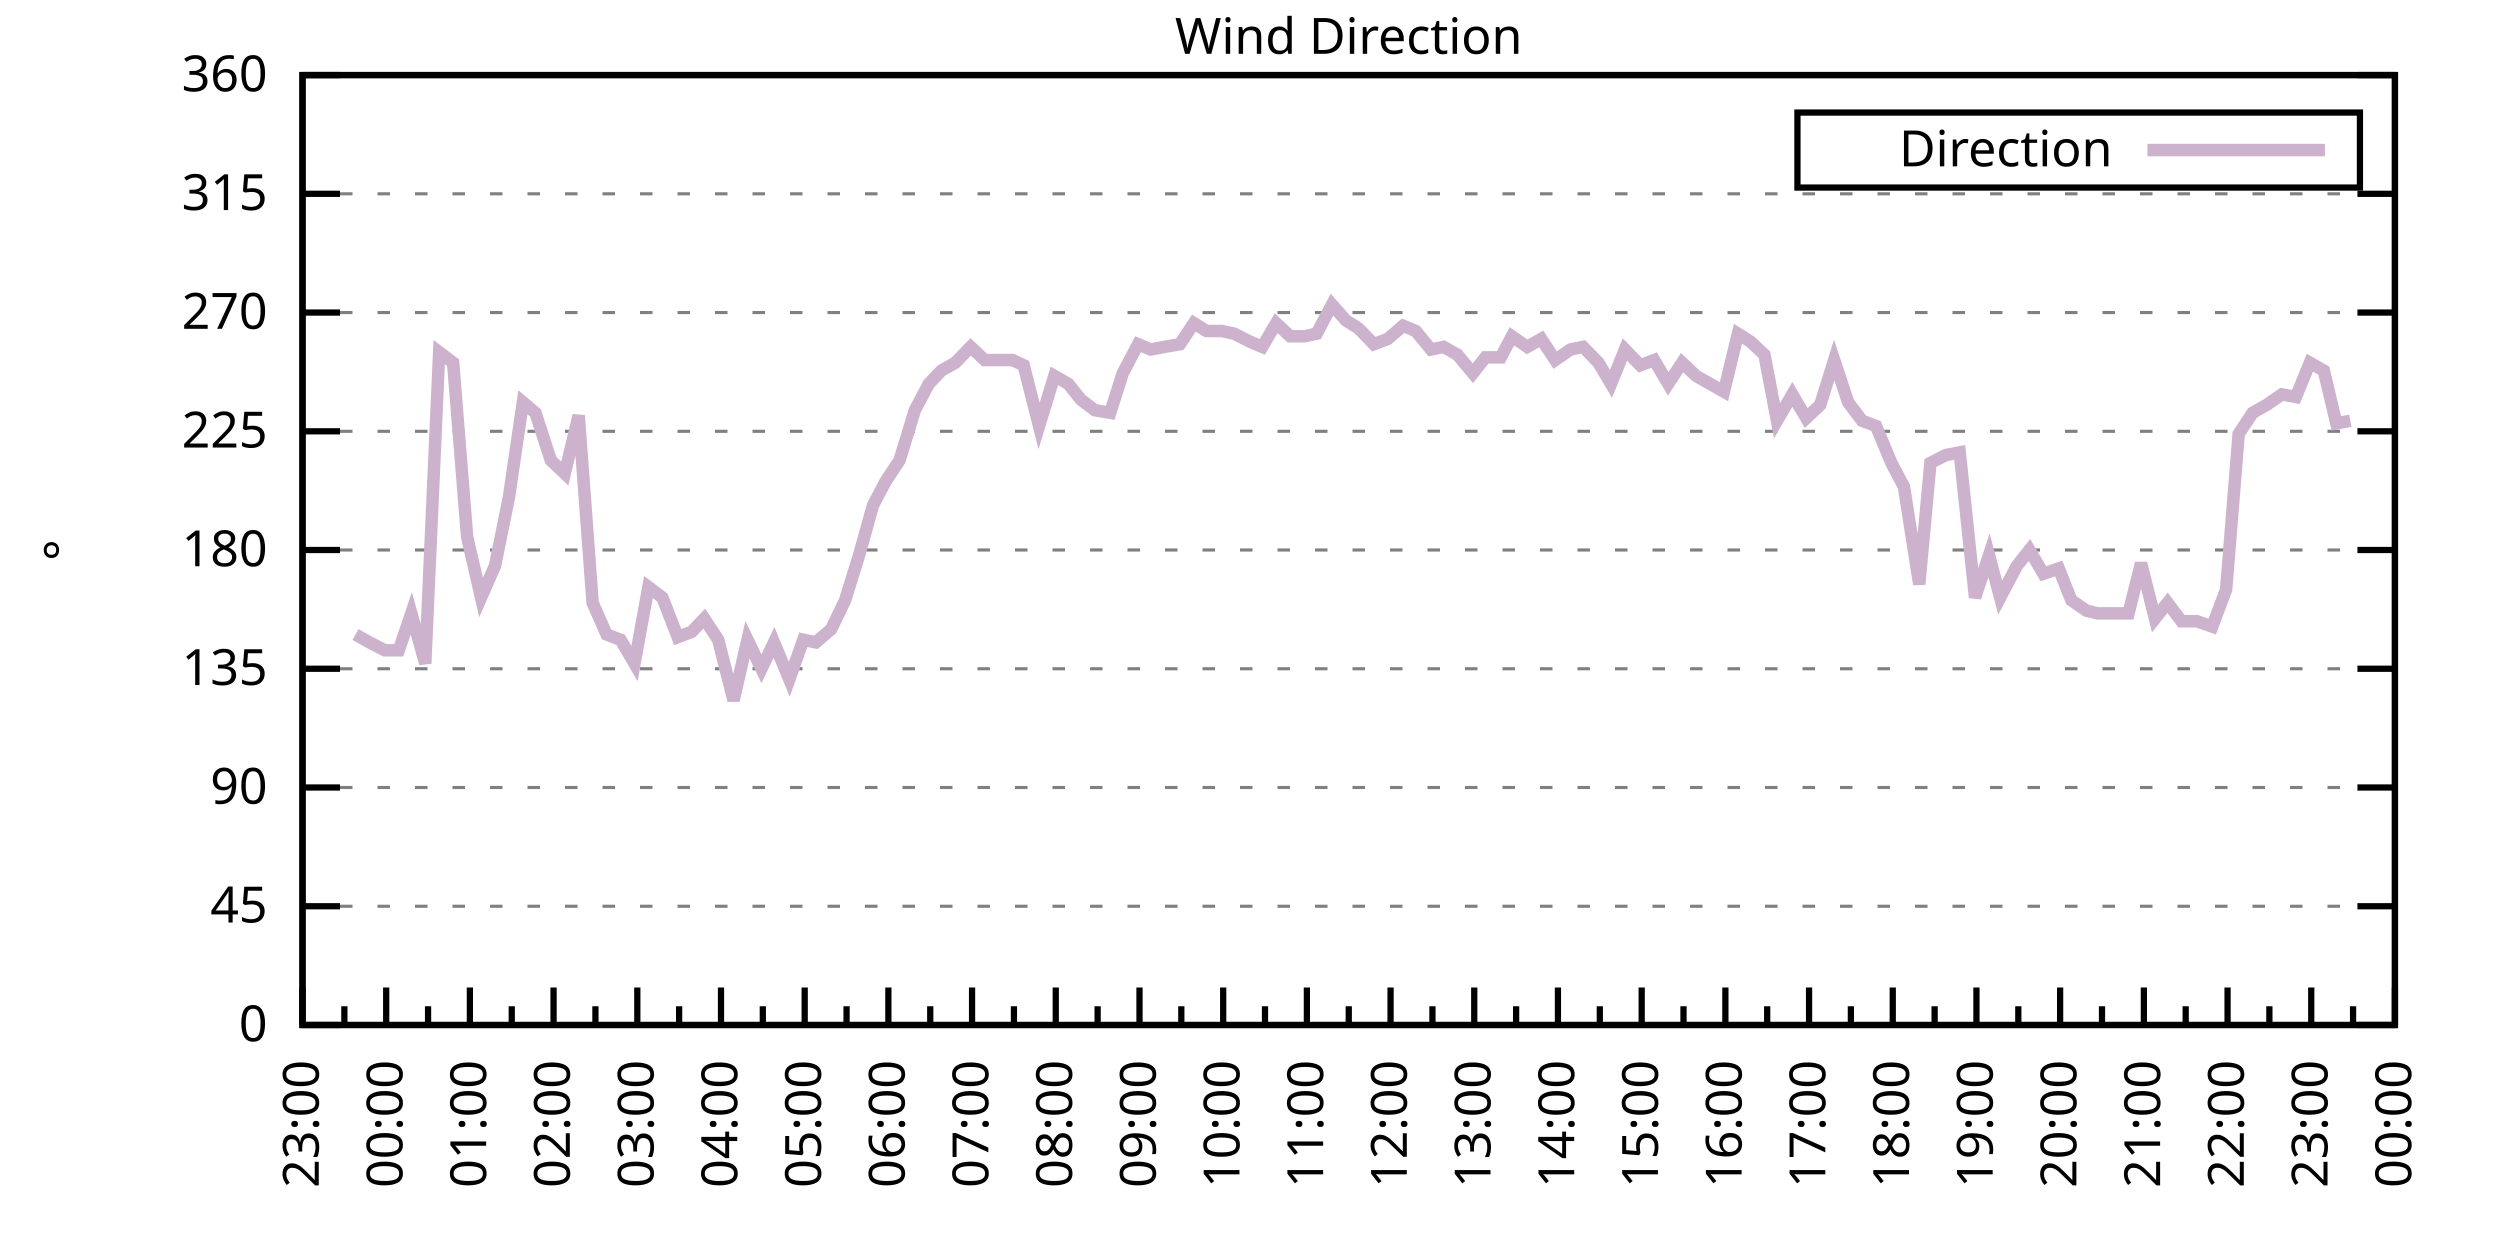
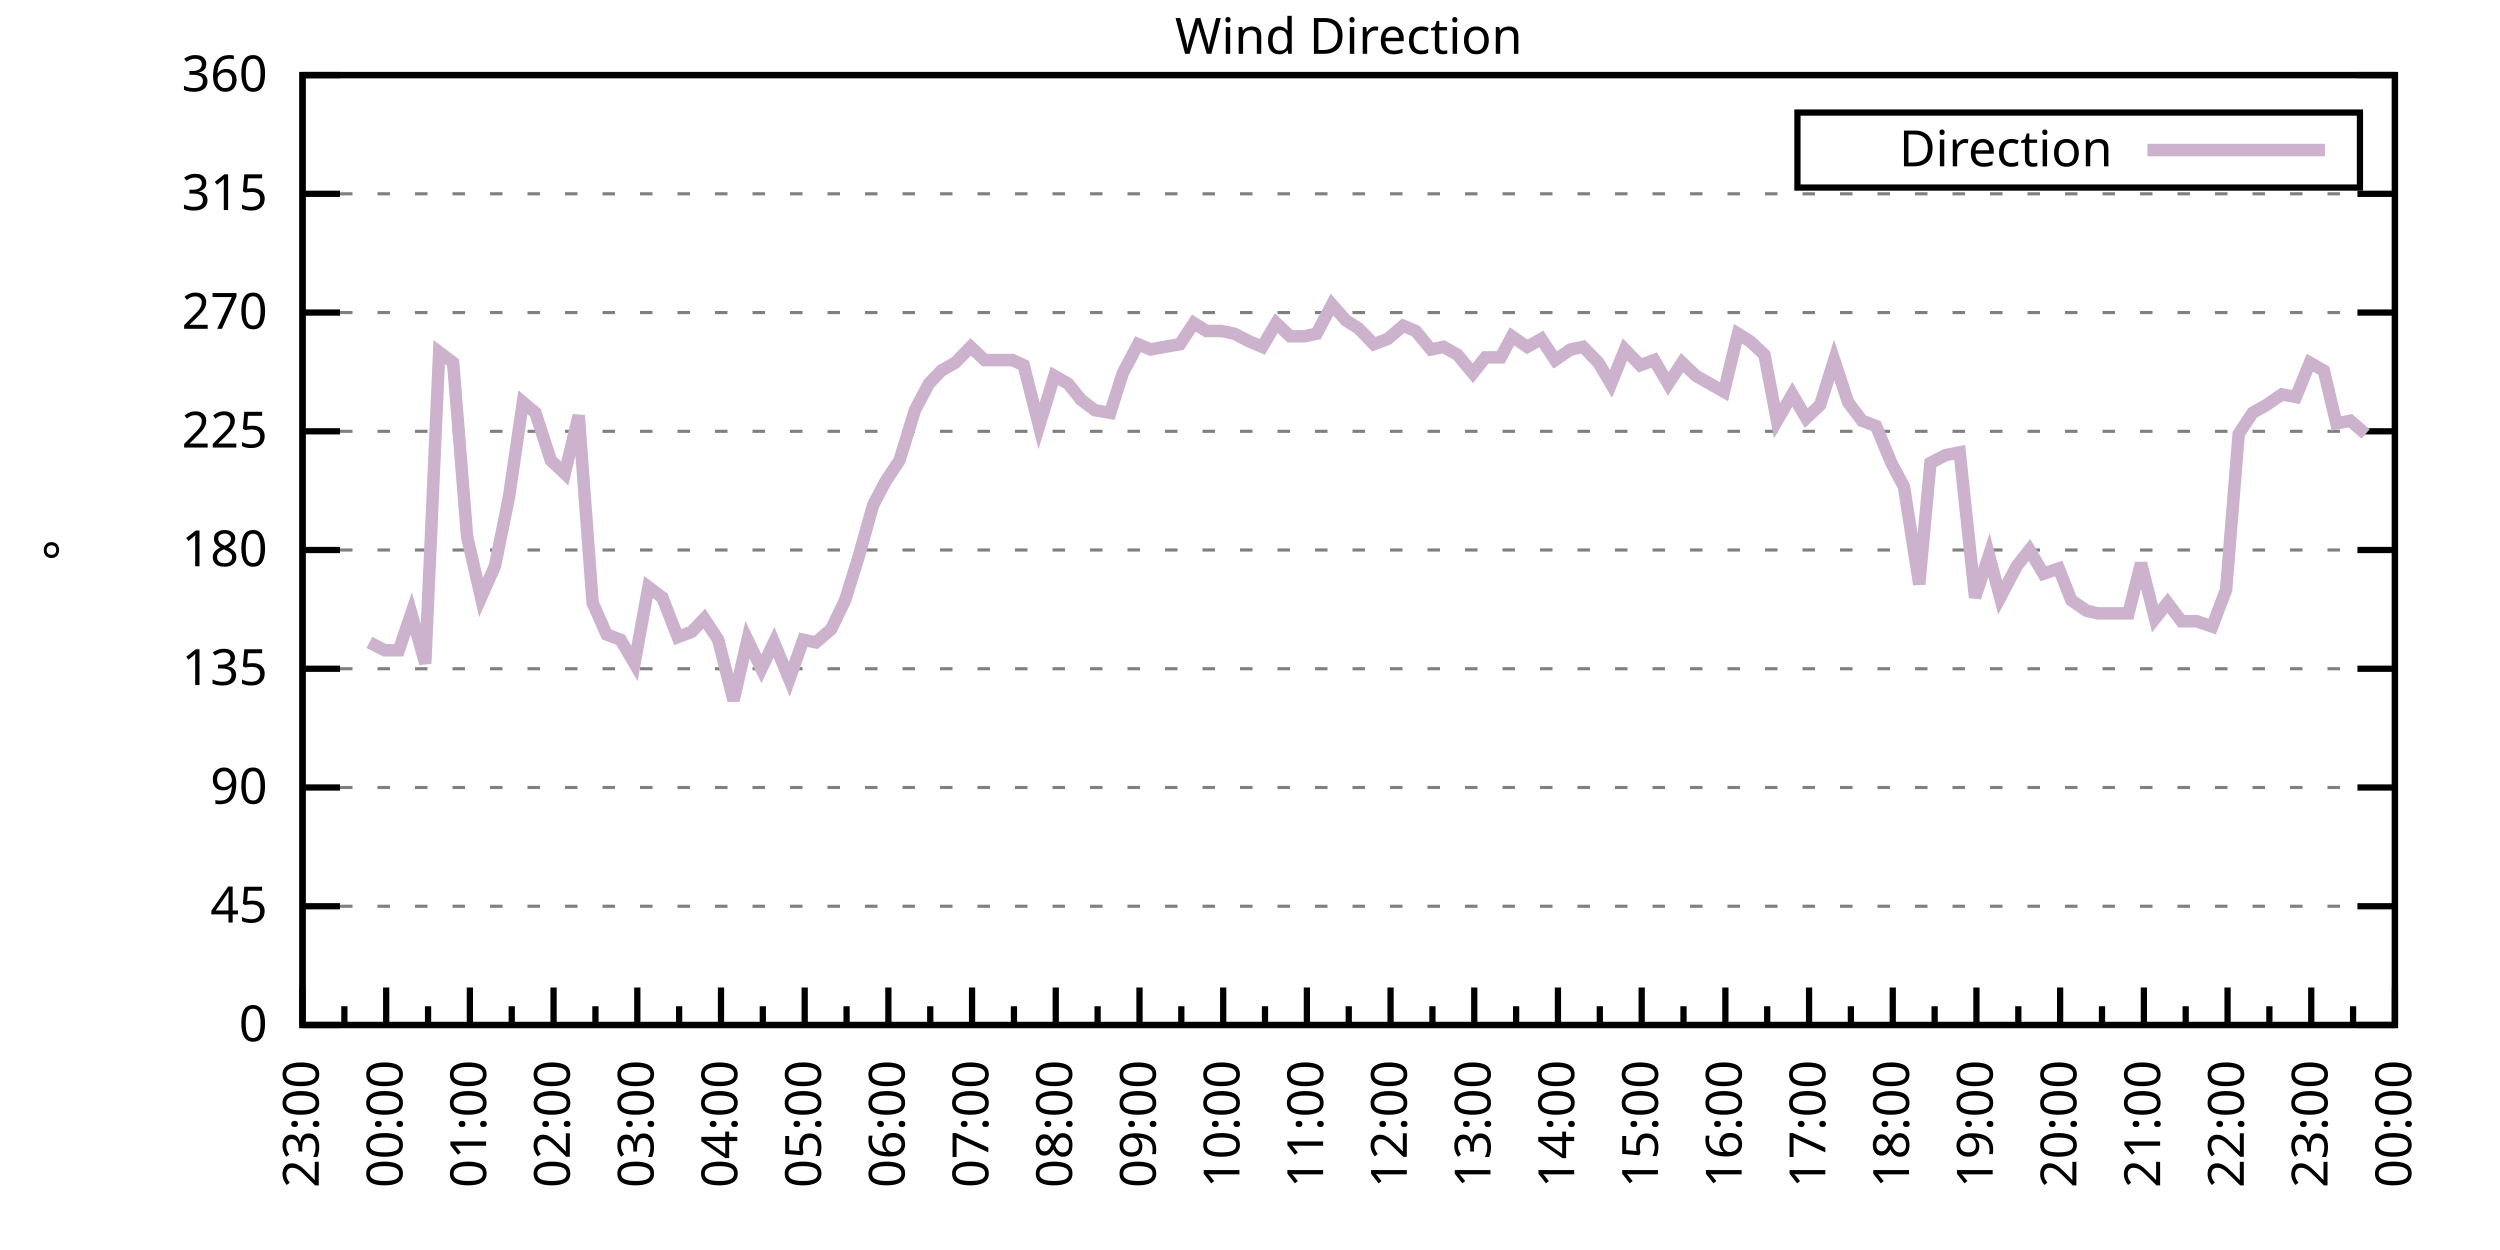
<svg xmlns="http://www.w3.org/2000/svg" xmlns:xlink="http://www.w3.org/1999/xlink" width="400" height="200" viewBox="0 0 400 200">
  <g id="gnuplot_canvas">
    <rect x="0" y="0" width="400" height="200" fill="none" />
    <defs>
      <circle id="gpDot" r="0.5" stroke-width="0.5" stroke="currentColor" />
      <path id="gpPt0" stroke-width="0.333" stroke="currentColor" d="M-1,0 h2 M0,-1 v2" />
      <path id="gpPt1" stroke-width="0.333" stroke="currentColor" d="M-1,-1 L1,1 M1,-1 L-1,1" />
      <path id="gpPt2" stroke-width="0.333" stroke="currentColor" d="M-1,0 L1,0 M0,-1 L0,1 M-1,-1 L1,1 M-1,1 L1,-1" />
      <rect id="gpPt3" stroke-width="0.333" stroke="currentColor" x="-1" y="-1" width="2" height="2" />
      <rect id="gpPt4" stroke-width="0.333" stroke="currentColor" fill="currentColor" x="-1" y="-1" width="2" height="2" />
      <circle id="gpPt5" stroke-width="0.333" stroke="currentColor" cx="0" cy="0" r="1" />
      <use xlink:href="#gpPt5" id="gpPt6" fill="currentColor" stroke="none" />
      <path id="gpPt7" stroke-width="0.333" stroke="currentColor" d="M0,-1.33 L-1.33,0.67 L1.33,0.67 z" />
      <use xlink:href="#gpPt7" id="gpPt8" fill="currentColor" stroke="none" />
      <use xlink:href="#gpPt7" id="gpPt9" stroke="currentColor" transform="rotate(180)" />
      <use xlink:href="#gpPt9" id="gpPt10" fill="currentColor" stroke="none" />
      <use xlink:href="#gpPt3" id="gpPt11" stroke="currentColor" transform="rotate(45)" />
      <use xlink:href="#gpPt11" id="gpPt12" fill="currentColor" stroke="none" />
      <path id="gpPt13" stroke-width="0.333" stroke="currentColor" d="M0,1.330 L1.265,0.411 L0.782,-1.067 L-0.782,-1.076 L-1.265,0.411 z" />
      <use xlink:href="#gpPt13" id="gpPt14" fill="currentColor" stroke="none" />
      <filter id="textbox" filterUnits="objectBoundingBox" x="0" y="0" height="1" width="1">
        <feFlood flood-color="white" flood-opacity="1" result="bgnd" />
        <feComposite in="SourceGraphic" in2="bgnd" operator="atop" />
      </filter>
      <filter id="greybox" filterUnits="objectBoundingBox" x="0" y="0" height="1" width="1">
        <feFlood flood-color="lightgrey" flood-opacity="1" result="grey" />
        <feComposite in="SourceGraphic" in2="grey" operator="atop" />
      </filter>
    </defs>
    <g fill="none" color="white" stroke="currentColor" stroke-width="1.00" stroke-linecap="butt" stroke-linejoin="miter">
</g>
    <g fill="none" color="black" stroke="currentColor" stroke-width="1.00" stroke-linecap="butt" stroke-linejoin="miter">
      <g stroke="none" shape-rendering="crispEdges">
        <polygon fill="rgb(255, 255, 255)" points="48.40,164.00 383.18,164.00 383.18,12.02 48.40,12.02 " />
      </g>
    </g>
    <g fill="none" color="black" stroke="currentColor" stroke-width="1.00" stroke-linecap="butt" stroke-linejoin="miter">
</g>
    <g fill="none" color="black" stroke="black" stroke-width="0.50" stroke-linecap="butt" stroke-linejoin="miter">
</g>
    <g fill="none" color="gray" stroke="currentColor" stroke-width="0.50" stroke-linecap="butt" stroke-linejoin="miter">
      <path stroke="gray" stroke-dasharray="2,4" class="gridline" d="M48.40,164.00 L383.19,164.00  " />
    </g>
    <g fill="none" color="gray" stroke="gray" stroke-width="1.00" stroke-linecap="butt" stroke-linejoin="miter">
</g>
    <g fill="none" color="black" stroke="currentColor" stroke-width="1.00" stroke-linecap="butt" stroke-linejoin="miter">
      <path stroke="black" d="M48.40,164.00 L54.40,164.00 M383.19,164.00 L377.19,164.00  " />
      <g transform="translate(42.80,166.60)" stroke="none" fill="black" font-family="Sans" font-size="8.00" text-anchor="end">
        <text>
          <tspan font-family="Sans"> 0</tspan>
        </text>
      </g>
    </g>
    <g fill="none" color="black" stroke="currentColor" stroke-width="1.00" stroke-linecap="butt" stroke-linejoin="miter">
</g>
    <g fill="none" color="black" stroke="black" stroke-width="0.50" stroke-linecap="butt" stroke-linejoin="miter">
</g>
    <g fill="none" color="gray" stroke="currentColor" stroke-width="0.50" stroke-linecap="butt" stroke-linejoin="miter">
      <path stroke="gray" stroke-dasharray="2,4" class="gridline" d="M48.40,145.00 L383.19,145.00  " />
    </g>
    <g fill="none" color="gray" stroke="gray" stroke-width="1.00" stroke-linecap="butt" stroke-linejoin="miter">
</g>
    <g fill="none" color="black" stroke="currentColor" stroke-width="1.00" stroke-linecap="butt" stroke-linejoin="miter">
      <path stroke="black" d="M48.40,145.00 L54.40,145.00 M383.19,145.00 L377.19,145.00  " />
      <g transform="translate(42.80,147.60)" stroke="none" fill="black" font-family="Sans" font-size="8.00" text-anchor="end">
        <text>
          <tspan font-family="Sans"> 45</tspan>
        </text>
      </g>
    </g>
    <g fill="none" color="black" stroke="currentColor" stroke-width="1.00" stroke-linecap="butt" stroke-linejoin="miter">
</g>
    <g fill="none" color="black" stroke="black" stroke-width="0.50" stroke-linecap="butt" stroke-linejoin="miter">
</g>
    <g fill="none" color="gray" stroke="currentColor" stroke-width="0.50" stroke-linecap="butt" stroke-linejoin="miter">
      <path stroke="gray" stroke-dasharray="2,4" class="gridline" d="M48.40,126.00 L383.19,126.00  " />
    </g>
    <g fill="none" color="gray" stroke="gray" stroke-width="1.00" stroke-linecap="butt" stroke-linejoin="miter">
</g>
    <g fill="none" color="black" stroke="currentColor" stroke-width="1.00" stroke-linecap="butt" stroke-linejoin="miter">
      <path stroke="black" d="M48.40,126.00 L54.40,126.00 M383.19,126.00 L377.19,126.00  " />
      <g transform="translate(42.80,128.60)" stroke="none" fill="black" font-family="Sans" font-size="8.00" text-anchor="end">
        <text>
          <tspan font-family="Sans"> 90</tspan>
        </text>
      </g>
    </g>
    <g fill="none" color="black" stroke="currentColor" stroke-width="1.00" stroke-linecap="butt" stroke-linejoin="miter">
</g>
    <g fill="none" color="black" stroke="black" stroke-width="0.50" stroke-linecap="butt" stroke-linejoin="miter">
</g>
    <g fill="none" color="gray" stroke="currentColor" stroke-width="0.50" stroke-linecap="butt" stroke-linejoin="miter">
      <path stroke="gray" stroke-dasharray="2,4" class="gridline" d="M48.40,107.00 L383.19,107.00  " />
    </g>
    <g fill="none" color="gray" stroke="gray" stroke-width="1.00" stroke-linecap="butt" stroke-linejoin="miter">
</g>
    <g fill="none" color="black" stroke="currentColor" stroke-width="1.00" stroke-linecap="butt" stroke-linejoin="miter">
      <path stroke="black" d="M48.40,107.00 L54.40,107.00 M383.19,107.00 L377.19,107.00  " />
      <g transform="translate(42.80,109.60)" stroke="none" fill="black" font-family="Sans" font-size="8.00" text-anchor="end">
        <text>
          <tspan font-family="Sans"> 135</tspan>
        </text>
      </g>
    </g>
    <g fill="none" color="black" stroke="currentColor" stroke-width="1.00" stroke-linecap="butt" stroke-linejoin="miter">
</g>
    <g fill="none" color="black" stroke="black" stroke-width="0.50" stroke-linecap="butt" stroke-linejoin="miter">
</g>
    <g fill="none" color="gray" stroke="currentColor" stroke-width="0.50" stroke-linecap="butt" stroke-linejoin="miter">
      <path stroke="gray" stroke-dasharray="2,4" class="gridline" d="M48.40,88.00 L383.19,88.00  " />
    </g>
    <g fill="none" color="gray" stroke="gray" stroke-width="1.00" stroke-linecap="butt" stroke-linejoin="miter">
</g>
    <g fill="none" color="black" stroke="currentColor" stroke-width="1.00" stroke-linecap="butt" stroke-linejoin="miter">
      <path stroke="black" d="M48.40,88.00 L54.40,88.00 M383.19,88.00 L377.19,88.00  " />
      <g transform="translate(42.80,90.60)" stroke="none" fill="black" font-family="Sans" font-size="8.00" text-anchor="end">
        <text>
          <tspan font-family="Sans"> 180</tspan>
        </text>
      </g>
    </g>
    <g fill="none" color="black" stroke="currentColor" stroke-width="1.00" stroke-linecap="butt" stroke-linejoin="miter">
</g>
    <g fill="none" color="black" stroke="black" stroke-width="0.50" stroke-linecap="butt" stroke-linejoin="miter">
</g>
    <g fill="none" color="gray" stroke="currentColor" stroke-width="0.50" stroke-linecap="butt" stroke-linejoin="miter">
      <path stroke="gray" stroke-dasharray="2,4" class="gridline" d="M48.40,69.01 L383.19,69.01  " />
    </g>
    <g fill="none" color="gray" stroke="gray" stroke-width="1.00" stroke-linecap="butt" stroke-linejoin="miter">
</g>
    <g fill="none" color="black" stroke="currentColor" stroke-width="1.00" stroke-linecap="butt" stroke-linejoin="miter">
      <path stroke="black" d="M48.40,69.01 L54.40,69.01 M383.19,69.01 L377.19,69.01  " />
      <g transform="translate(42.80,71.61)" stroke="none" fill="black" font-family="Sans" font-size="8.00" text-anchor="end">
        <text>
          <tspan font-family="Sans"> 225</tspan>
        </text>
      </g>
    </g>
    <g fill="none" color="black" stroke="currentColor" stroke-width="1.00" stroke-linecap="butt" stroke-linejoin="miter">
</g>
    <g fill="none" color="black" stroke="black" stroke-width="0.50" stroke-linecap="butt" stroke-linejoin="miter">
</g>
    <g fill="none" color="gray" stroke="currentColor" stroke-width="0.50" stroke-linecap="butt" stroke-linejoin="miter">
      <path stroke="gray" stroke-dasharray="2,4" class="gridline" d="M48.40,50.01 L383.19,50.01  " />
    </g>
    <g fill="none" color="gray" stroke="gray" stroke-width="1.00" stroke-linecap="butt" stroke-linejoin="miter">
</g>
    <g fill="none" color="black" stroke="currentColor" stroke-width="1.00" stroke-linecap="butt" stroke-linejoin="miter">
      <path stroke="black" d="M48.40,50.01 L54.40,50.01 M383.19,50.01 L377.19,50.01  " />
      <g transform="translate(42.80,52.61)" stroke="none" fill="black" font-family="Sans" font-size="8.00" text-anchor="end">
        <text>
          <tspan font-family="Sans"> 270</tspan>
        </text>
      </g>
    </g>
    <g fill="none" color="black" stroke="currentColor" stroke-width="1.00" stroke-linecap="butt" stroke-linejoin="miter">
</g>
    <g fill="none" color="black" stroke="black" stroke-width="0.50" stroke-linecap="butt" stroke-linejoin="miter">
</g>
    <g fill="none" color="gray" stroke="currentColor" stroke-width="0.50" stroke-linecap="butt" stroke-linejoin="miter">
      <path stroke="gray" stroke-dasharray="2,4" class="gridline" d="M48.40,31.01 L383.19,31.01  " />
    </g>
    <g fill="none" color="gray" stroke="gray" stroke-width="1.00" stroke-linecap="butt" stroke-linejoin="miter">
</g>
    <g fill="none" color="black" stroke="currentColor" stroke-width="1.00" stroke-linecap="butt" stroke-linejoin="miter">
      <path stroke="black" d="M48.40,31.01 L54.40,31.01 M383.19,31.01 L377.19,31.01  " />
      <g transform="translate(42.80,33.61)" stroke="none" fill="black" font-family="Sans" font-size="8.00" text-anchor="end">
        <text>
          <tspan font-family="Sans"> 315</tspan>
        </text>
      </g>
    </g>
    <g fill="none" color="black" stroke="currentColor" stroke-width="1.00" stroke-linecap="butt" stroke-linejoin="miter">
</g>
    <g fill="none" color="black" stroke="black" stroke-width="0.50" stroke-linecap="butt" stroke-linejoin="miter">
</g>
    <g fill="none" color="gray" stroke="currentColor" stroke-width="0.50" stroke-linecap="butt" stroke-linejoin="miter">
      <path stroke="gray" stroke-dasharray="2,4" class="gridline" d="M48.40,12.01 L383.19,12.01  " />
    </g>
    <g fill="none" color="gray" stroke="gray" stroke-width="1.00" stroke-linecap="butt" stroke-linejoin="miter">
</g>
    <g fill="none" color="black" stroke="currentColor" stroke-width="1.00" stroke-linecap="butt" stroke-linejoin="miter">
      <path stroke="black" d="M48.40,12.01 L54.40,12.01 M383.19,12.01 L377.19,12.01  " />
      <g transform="translate(42.80,14.61)" stroke="none" fill="black" font-family="Sans" font-size="8.00" text-anchor="end">
        <text>
          <tspan font-family="Sans"> 360</tspan>
        </text>
      </g>
    </g>
    <g fill="none" color="black" stroke="currentColor" stroke-width="1.00" stroke-linecap="butt" stroke-linejoin="miter">
      <path stroke="black" d="M48.40,164.00 L48.40,158.00  " />
      <g transform="translate(51.00,169.60) rotate(270)" stroke="none" fill="black" font-family="Sans" font-size="8.00" text-anchor="end">
        <text>
          <tspan font-family="Sans">23:00</tspan>
        </text>
      </g>
    </g>
    <g fill="none" color="black" stroke="currentColor" stroke-width="1.00" stroke-linecap="butt" stroke-linejoin="miter">
      <path stroke="black" d="M55.10,164.00 L55.10,161.00 M61.79,164.00 L61.79,158.00  " />
      <g transform="translate(64.39,169.60) rotate(270)" stroke="none" fill="black" font-family="Sans" font-size="8.00" text-anchor="end">
        <text>
          <tspan font-family="Sans">00:00</tspan>
        </text>
      </g>
    </g>
    <g fill="none" color="black" stroke="currentColor" stroke-width="1.00" stroke-linecap="butt" stroke-linejoin="miter">
      <path stroke="black" d="M68.49,164.00 L68.49,161.00 M75.18,164.00 L75.18,158.00  " />
      <g transform="translate(77.78,169.60) rotate(270)" stroke="none" fill="black" font-family="Sans" font-size="8.00" text-anchor="end">
        <text>
          <tspan font-family="Sans">01:00</tspan>
        </text>
      </g>
    </g>
    <g fill="none" color="black" stroke="currentColor" stroke-width="1.00" stroke-linecap="butt" stroke-linejoin="miter">
      <path stroke="black" d="M81.88,164.00 L81.88,161.00 M88.57,164.00 L88.57,158.00  " />
      <g transform="translate(91.17,169.60) rotate(270)" stroke="none" fill="black" font-family="Sans" font-size="8.00" text-anchor="end">
        <text>
          <tspan font-family="Sans">02:00</tspan>
        </text>
      </g>
    </g>
    <g fill="none" color="black" stroke="currentColor" stroke-width="1.00" stroke-linecap="butt" stroke-linejoin="miter">
      <path stroke="black" d="M95.27,164.00 L95.27,161.00 M101.97,164.00 L101.97,158.00  " />
      <g transform="translate(104.57,169.60) rotate(270)" stroke="none" fill="black" font-family="Sans" font-size="8.00" text-anchor="end">
        <text>
          <tspan font-family="Sans">03:00</tspan>
        </text>
      </g>
    </g>
    <g fill="none" color="black" stroke="currentColor" stroke-width="1.00" stroke-linecap="butt" stroke-linejoin="miter">
      <path stroke="black" d="M108.66,164.00 L108.66,161.00 M115.36,164.00 L115.36,158.00  " />
      <g transform="translate(117.96,169.60) rotate(270)" stroke="none" fill="black" font-family="Sans" font-size="8.00" text-anchor="end">
        <text>
          <tspan font-family="Sans">04:00</tspan>
        </text>
      </g>
    </g>
    <g fill="none" color="black" stroke="currentColor" stroke-width="1.00" stroke-linecap="butt" stroke-linejoin="miter">
      <path stroke="black" d="M122.05,164.00 L122.05,161.00 M128.75,164.00 L128.75,158.00  " />
      <g transform="translate(131.35,169.60) rotate(270)" stroke="none" fill="black" font-family="Sans" font-size="8.00" text-anchor="end">
        <text>
          <tspan font-family="Sans">05:00</tspan>
        </text>
      </g>
    </g>
    <g fill="none" color="black" stroke="currentColor" stroke-width="1.00" stroke-linecap="butt" stroke-linejoin="miter">
      <path stroke="black" d="M135.45,164.00 L135.45,161.00 M142.14,164.00 L142.14,158.00  " />
      <g transform="translate(144.74,169.60) rotate(270)" stroke="none" fill="black" font-family="Sans" font-size="8.00" text-anchor="end">
        <text>
          <tspan font-family="Sans">06:00</tspan>
        </text>
      </g>
    </g>
    <g fill="none" color="black" stroke="currentColor" stroke-width="1.00" stroke-linecap="butt" stroke-linejoin="miter">
      <path stroke="black" d="M148.84,164.00 L148.84,161.00 M155.53,164.00 L155.53,158.00  " />
      <g transform="translate(158.13,169.60) rotate(270)" stroke="none" fill="black" font-family="Sans" font-size="8.00" text-anchor="end">
        <text>
          <tspan font-family="Sans">07:00</tspan>
        </text>
      </g>
    </g>
    <g fill="none" color="black" stroke="currentColor" stroke-width="1.00" stroke-linecap="butt" stroke-linejoin="miter">
      <path stroke="black" d="M162.23,164.00 L162.23,161.00 M168.92,164.00 L168.92,158.00  " />
      <g transform="translate(171.52,169.60) rotate(270)" stroke="none" fill="black" font-family="Sans" font-size="8.00" text-anchor="end">
        <text>
          <tspan font-family="Sans">08:00</tspan>
        </text>
      </g>
    </g>
    <g fill="none" color="black" stroke="currentColor" stroke-width="1.00" stroke-linecap="butt" stroke-linejoin="miter">
      <path stroke="black" d="M175.62,164.00 L175.62,161.00 M182.32,164.00 L182.32,158.00  " />
      <g transform="translate(184.92,169.60) rotate(270)" stroke="none" fill="black" font-family="Sans" font-size="8.00" text-anchor="end">
        <text>
          <tspan font-family="Sans">09:00</tspan>
        </text>
      </g>
    </g>
    <g fill="none" color="black" stroke="currentColor" stroke-width="1.00" stroke-linecap="butt" stroke-linejoin="miter">
      <path stroke="black" d="M189.01,164.00 L189.01,161.00 M195.71,164.00 L195.71,158.00  " />
      <g transform="translate(198.31,169.60) rotate(270)" stroke="none" fill="black" font-family="Sans" font-size="8.00" text-anchor="end">
        <text>
          <tspan font-family="Sans">10:00</tspan>
        </text>
      </g>
    </g>
    <g fill="none" color="black" stroke="currentColor" stroke-width="1.00" stroke-linecap="butt" stroke-linejoin="miter">
      <path stroke="black" d="M202.40,164.00 L202.40,161.00 M209.10,164.00 L209.10,158.00  " />
      <g transform="translate(211.70,169.60) rotate(270)" stroke="none" fill="black" font-family="Sans" font-size="8.00" text-anchor="end">
        <text>
          <tspan font-family="Sans">11:00</tspan>
        </text>
      </g>
    </g>
    <g fill="none" color="black" stroke="currentColor" stroke-width="1.00" stroke-linecap="butt" stroke-linejoin="miter">
      <path stroke="black" d="M215.80,164.00 L215.80,161.00 M222.49,164.00 L222.49,158.00  " />
      <g transform="translate(225.09,169.60) rotate(270)" stroke="none" fill="black" font-family="Sans" font-size="8.00" text-anchor="end">
        <text>
          <tspan font-family="Sans">12:00</tspan>
        </text>
      </g>
    </g>
    <g fill="none" color="black" stroke="currentColor" stroke-width="1.00" stroke-linecap="butt" stroke-linejoin="miter">
      <path stroke="black" d="M229.19,164.00 L229.19,161.00 M235.88,164.00 L235.88,158.00  " />
      <g transform="translate(238.48,169.60) rotate(270)" stroke="none" fill="black" font-family="Sans" font-size="8.00" text-anchor="end">
        <text>
          <tspan font-family="Sans">13:00</tspan>
        </text>
      </g>
    </g>
    <g fill="none" color="black" stroke="currentColor" stroke-width="1.00" stroke-linecap="butt" stroke-linejoin="miter">
      <path stroke="black" d="M242.58,164.00 L242.58,161.00 M249.27,164.00 L249.27,158.00  " />
      <g transform="translate(251.87,169.60) rotate(270)" stroke="none" fill="black" font-family="Sans" font-size="8.00" text-anchor="end">
        <text>
          <tspan font-family="Sans">14:00</tspan>
        </text>
      </g>
    </g>
    <g fill="none" color="black" stroke="currentColor" stroke-width="1.00" stroke-linecap="butt" stroke-linejoin="miter">
      <path stroke="black" d="M255.97,164.00 L255.97,161.00 M262.67,164.00 L262.67,158.00  " />
      <g transform="translate(265.27,169.60) rotate(270)" stroke="none" fill="black" font-family="Sans" font-size="8.00" text-anchor="end">
        <text>
          <tspan font-family="Sans">15:00</tspan>
        </text>
      </g>
    </g>
    <g fill="none" color="black" stroke="currentColor" stroke-width="1.00" stroke-linecap="butt" stroke-linejoin="miter">
      <path stroke="black" d="M269.36,164.00 L269.36,161.00 M276.06,164.00 L276.06,158.00  " />
      <g transform="translate(278.66,169.60) rotate(270)" stroke="none" fill="black" font-family="Sans" font-size="8.00" text-anchor="end">
        <text>
          <tspan font-family="Sans">16:00</tspan>
        </text>
      </g>
    </g>
    <g fill="none" color="black" stroke="currentColor" stroke-width="1.00" stroke-linecap="butt" stroke-linejoin="miter">
      <path stroke="black" d="M282.75,164.00 L282.75,161.00 M289.45,164.00 L289.45,158.00  " />
      <g transform="translate(292.05,169.60) rotate(270)" stroke="none" fill="black" font-family="Sans" font-size="8.00" text-anchor="end">
        <text>
          <tspan font-family="Sans">17:00</tspan>
        </text>
      </g>
    </g>
    <g fill="none" color="black" stroke="currentColor" stroke-width="1.00" stroke-linecap="butt" stroke-linejoin="miter">
      <path stroke="black" d="M296.14,164.00 L296.14,161.00 M302.84,164.00 L302.84,158.00  " />
      <g transform="translate(305.44,169.60) rotate(270)" stroke="none" fill="black" font-family="Sans" font-size="8.00" text-anchor="end">
        <text>
          <tspan font-family="Sans">18:00</tspan>
        </text>
      </g>
    </g>
    <g fill="none" color="black" stroke="currentColor" stroke-width="1.00" stroke-linecap="butt" stroke-linejoin="miter">
      <path stroke="black" d="M309.54,164.00 L309.54,161.00 M316.23,164.00 L316.23,158.00  " />
      <g transform="translate(318.83,169.60) rotate(270)" stroke="none" fill="black" font-family="Sans" font-size="8.00" text-anchor="end">
        <text>
          <tspan font-family="Sans">19:00</tspan>
        </text>
      </g>
    </g>
    <g fill="none" color="black" stroke="currentColor" stroke-width="1.00" stroke-linecap="butt" stroke-linejoin="miter">
      <path stroke="black" d="M322.93,164.00 L322.93,161.00 M329.62,164.00 L329.62,158.00  " />
      <g transform="translate(332.22,169.60) rotate(270)" stroke="none" fill="black" font-family="Sans" font-size="8.00" text-anchor="end">
        <text>
          <tspan font-family="Sans">20:00</tspan>
        </text>
      </g>
    </g>
    <g fill="none" color="black" stroke="currentColor" stroke-width="1.00" stroke-linecap="butt" stroke-linejoin="miter">
      <path stroke="black" d="M336.32,164.00 L336.32,161.00 M343.02,164.00 L343.02,158.00  " />
      <g transform="translate(345.62,169.60) rotate(270)" stroke="none" fill="black" font-family="Sans" font-size="8.00" text-anchor="end">
        <text>
          <tspan font-family="Sans">21:00</tspan>
        </text>
      </g>
    </g>
    <g fill="none" color="black" stroke="currentColor" stroke-width="1.00" stroke-linecap="butt" stroke-linejoin="miter">
      <path stroke="black" d="M349.71,164.00 L349.71,161.00 M356.41,164.00 L356.41,158.00  " />
      <g transform="translate(359.01,169.60) rotate(270)" stroke="none" fill="black" font-family="Sans" font-size="8.00" text-anchor="end">
        <text>
          <tspan font-family="Sans">22:00</tspan>
        </text>
      </g>
    </g>
    <g fill="none" color="black" stroke="currentColor" stroke-width="1.00" stroke-linecap="butt" stroke-linejoin="miter">
      <path stroke="black" d="M363.10,164.00 L363.10,161.00 M369.80,164.00 L369.80,158.00  " />
      <g transform="translate(372.40,169.60) rotate(270)" stroke="none" fill="black" font-family="Sans" font-size="8.00" text-anchor="end">
        <text>
          <tspan font-family="Sans">23:00</tspan>
        </text>
      </g>
    </g>
    <g fill="none" color="black" stroke="currentColor" stroke-width="1.00" stroke-linecap="butt" stroke-linejoin="miter">
      <path stroke="black" d="M376.49,164.00 L376.49,161.00 M383.19,164.00 L383.19,158.00  " />
      <g transform="translate(385.79,169.60) rotate(270)" stroke="none" fill="black" font-family="Sans" font-size="8.00" text-anchor="end">
        <text>
          <tspan font-family="Sans">00:00</tspan>
        </text>
      </g>
    </g>
    <g fill="none" color="black" stroke="currentColor" stroke-width="1.00" stroke-linecap="butt" stroke-linejoin="miter">
</g>
    <g fill="none" color="black" stroke="currentColor" stroke-width="1.00" stroke-linecap="butt" stroke-linejoin="miter">
      <path stroke="black" d="M48.40,12.01 L48.40,164.00 L383.19,164.00 L383.19,12.01 L48.40,12.01 Z  " />
    </g>
    <g fill="none" color="black" stroke="currentColor" stroke-width="1.00" stroke-linecap="butt" stroke-linejoin="miter">
      <g transform="translate(12.80,88.01) rotate(270)" stroke="none" fill="black" font-family="Sans" font-size="8.00" text-anchor="middle">
        <text>
          <tspan font-family="Sans">°</tspan>
        </text>
      </g>
    </g>
    <g fill="none" color="black" stroke="currentColor" stroke-width="1.00" stroke-linecap="butt" stroke-linejoin="miter">
</g>
    <g fill="none" color="black" stroke="currentColor" stroke-width="1.00" stroke-linecap="butt" stroke-linejoin="miter">
      <path stroke="black" d="M287.59,30.01 L287.59,18.01 L377.59,18.01 L377.59,30.01 L287.59,30.01 Z  " />
    </g>
    <g id="Wind_direction_plot_1">
      <g fill="none" color="white" stroke="black" stroke-width="2.00" stroke-linecap="butt" stroke-linejoin="miter">
</g>
      <g fill="none" color="black" stroke="currentColor" stroke-width="2.00" stroke-linecap="butt" stroke-linejoin="miter">
        <g transform="translate(337.99,26.61)" stroke="none" fill="black" font-family="Sans" font-size="8.00" text-anchor="end">
          <text>
            <tspan font-family="Sans">Direction</tspan>
          </text>
        </g>
      </g>
      <g fill="none" color="black" stroke="currentColor" stroke-width="2.00" stroke-linecap="butt" stroke-linejoin="miter">
-         <path stroke="rgb(204, 178, 204)" d="M343.59,24.01 L371.99,24.01 M56.88,101.52 L59.11,102.78 L61.57,104.05 L63.80,104.05 L65.81,98.14 L68.04,106.16   L70.27,56.34 L72.50,58.03 L74.74,85.89 L76.97,95.60 L79.20,90.54 L81.43,79.56 L83.66,64.36 L85.67,66.05   L88.13,73.65 L90.36,75.76 L92.59,66.47 L94.82,96.45 L97.06,101.52 L99.29,102.36 L101.52,106.16 L103.75,93.92   L105.98,95.60 L108.44,101.94 L110.67,101.09 L112.68,98.98 L114.91,102.36 L117.37,112.07 L119.60,102.36 L121.83,107.00   L123.84,102.78 L126.29,108.69 L128.53,102.36 L130.54,102.78 L132.99,100.67 L135.22,96.03 L137.45,88.85 L139.69,80.83   L141.69,77.03 L143.93,73.65 L146.38,65.63 L148.61,61.41 L150.62,59.30 L152.85,58.03 L155.31,55.50 L157.54,57.61   L159.55,57.61 L162.01,57.61 L163.79,58.45 L166.25,68.16 L168.70,60.14 L170.93,61.41 L172.94,63.94 L175.17,65.63   L177.63,66.05 L179.64,59.72 L182.09,55.07 L184.10,55.92 L186.33,55.50 L188.79,55.07 L191.02,51.70 L193.03,52.96   L195.48,52.96 L197.49,53.39 L199.95,54.65 L201.96,55.50 L204.19,51.70 L206.42,53.81 L208.65,53.81 L210.66,53.39   L213.12,48.74 L215.35,51.27 L217.36,52.54 L219.81,55.07 L222.04,54.23 L224.50,52.12 L226.51,52.96 L228.96,55.92   L230.97,55.50 L233.20,56.76 L235.66,59.72 L237.67,57.18 L240.12,57.18 L241.91,53.81 L244.36,55.50 L246.60,54.23   L248.83,57.61 L251.28,55.92 L253.29,55.50 L255.75,58.03 L257.76,61.41 L259.99,55.92 L262.44,58.45 L264.67,57.61   L266.91,61.41 L269.14,58.03 L271.37,60.14 L273.60,61.41 L275.83,62.67 L278.07,53.39 L280.07,54.65 L282.31,56.76   L284.32,67.32 L286.77,63.10 L289.00,66.90 L291.23,64.78 L293.47,57.61 L295.70,64.36 L297.93,67.32 L300.16,68.16   L302.62,74.07 L304.63,77.87 L307.08,93.49 L308.87,74.07 L311.32,72.81 L313.55,72.38 L316.01,95.60 L318.24,88.85   L320.03,95.60 L322.70,90.54 L324.71,88.00 L326.95,91.80 L329.40,90.96 L331.41,96.03 L333.86,97.72 L335.65,98.14   L338.33,98.14 L340.56,98.14 L342.57,90.12 L344.80,98.98 L346.81,96.45 L349.04,99.40 L351.50,99.40 L353.95,100.25   L356.18,94.34 L358.19,69.43 L360.42,66.05 L362.66,64.78 L365.11,63.10 L367.34,63.52 L369.58,58.03 L371.81,59.30   L373.82,67.74 L376.05,67.32  " />
+         <path stroke="rgb(204, 178, 204)" d="M343.59,24.01 L371.99,24.01 M59.11,102.78 L61.57,104.05 L63.80,104.05 L65.81,98.14 L68.04,106.16 L70.27,56.34   L72.50,58.03 L74.74,85.89 L76.97,95.60 L79.20,90.54 L81.43,79.56 L83.66,64.36 L85.67,66.05 L88.13,73.65   L90.36,75.76 L92.59,66.47 L94.82,96.45 L97.06,101.52 L99.29,102.36 L101.52,106.16 L103.75,93.92 L105.98,95.60   L108.44,101.94 L110.67,101.09 L112.68,98.98 L114.91,102.36 L117.37,112.07 L119.60,102.36 L121.83,107.00 L123.84,102.78   L126.29,108.69 L128.53,102.36 L130.54,102.78 L132.99,100.67 L135.22,96.03 L137.45,88.85 L139.69,80.83 L141.69,77.03   L143.93,73.65 L146.38,65.63 L148.61,61.41 L150.62,59.30 L152.85,58.03 L155.31,55.50 L157.54,57.61 L159.55,57.61   L162.01,57.61 L163.79,58.45 L166.25,68.16 L168.70,60.14 L170.93,61.41 L172.94,63.94 L175.17,65.63 L177.63,66.05   L179.64,59.72 L182.09,55.07 L184.10,55.92 L186.33,55.50 L188.79,55.07 L191.02,51.70 L193.03,52.96 L195.48,52.96   L197.49,53.39 L199.95,54.65 L201.96,55.50 L204.19,51.70 L206.42,53.81 L208.65,53.81 L210.66,53.39 L213.12,48.74   L215.35,51.27 L217.36,52.54 L219.81,55.07 L222.04,54.23 L224.50,52.12 L226.51,52.96 L228.96,55.92 L230.97,55.50   L233.20,56.76 L235.66,59.72 L237.67,57.18 L240.12,57.18 L241.91,53.81 L244.36,55.50 L246.60,54.23 L248.83,57.61   L251.28,55.92 L253.29,55.50 L255.75,58.03 L257.76,61.41 L259.99,55.92 L262.44,58.45 L264.67,57.61 L266.91,61.41   L269.14,58.03 L271.37,60.14 L273.60,61.41 L275.83,62.67 L278.07,53.39 L280.07,54.65 L282.31,56.76 L284.32,67.32   L286.77,63.10 L289.00,66.90 L291.23,64.78 L293.47,57.61 L295.70,64.36 L297.93,67.32 L300.16,68.16 L302.62,74.07   L304.63,77.87 L307.08,93.49 L308.87,74.07 L311.32,72.81 L313.55,72.38 L316.01,95.60 L318.24,88.85 L320.03,95.60   L322.70,90.54 L324.71,88.00 L326.95,91.80 L329.40,90.96 L331.41,96.03 L333.86,97.72 L335.65,98.14 L338.33,98.14   L340.56,98.14 L342.57,90.12 L344.80,98.98 L346.81,96.45 L349.04,99.40 L351.50,99.40 L353.95,100.25 L356.18,94.34   L358.19,69.43 L360.42,66.05 L362.66,64.78 L365.11,63.10 L367.34,63.52 L369.58,58.03 L371.81,59.30 L373.82,67.74   L376.05,67.32 L378.50,69.43  " />
      </g>
    </g>
    <g fill="none" color="black" stroke="currentColor" stroke-width="2.00" stroke-linecap="butt" stroke-linejoin="miter">
</g>
    <g fill="none" color="black" stroke="black" stroke-width="1.00" stroke-linecap="butt" stroke-linejoin="miter">
</g>
    <g fill="none" color="black" stroke="currentColor" stroke-width="1.00" stroke-linecap="butt" stroke-linejoin="miter">
      <path stroke="black" d="M48.40,12.01 L48.40,164.00 L383.19,164.00 L383.19,12.01 L48.40,12.01 Z  " />
    </g>
    <g fill="none" color="black" stroke="currentColor" stroke-width="1.00" stroke-linecap="butt" stroke-linejoin="miter">
      <g transform="translate(215.79,8.61)" stroke="none" fill="black" font-family="Sans" font-size="8.00" text-anchor="middle">
        <text>
          <tspan font-family="Sans">Wind Direction</tspan>
        </text>
      </g>
    </g>
    <g fill="none" color="black" stroke="currentColor" stroke-width="1.00" stroke-linecap="butt" stroke-linejoin="miter">
</g>
  </g>
</svg>
